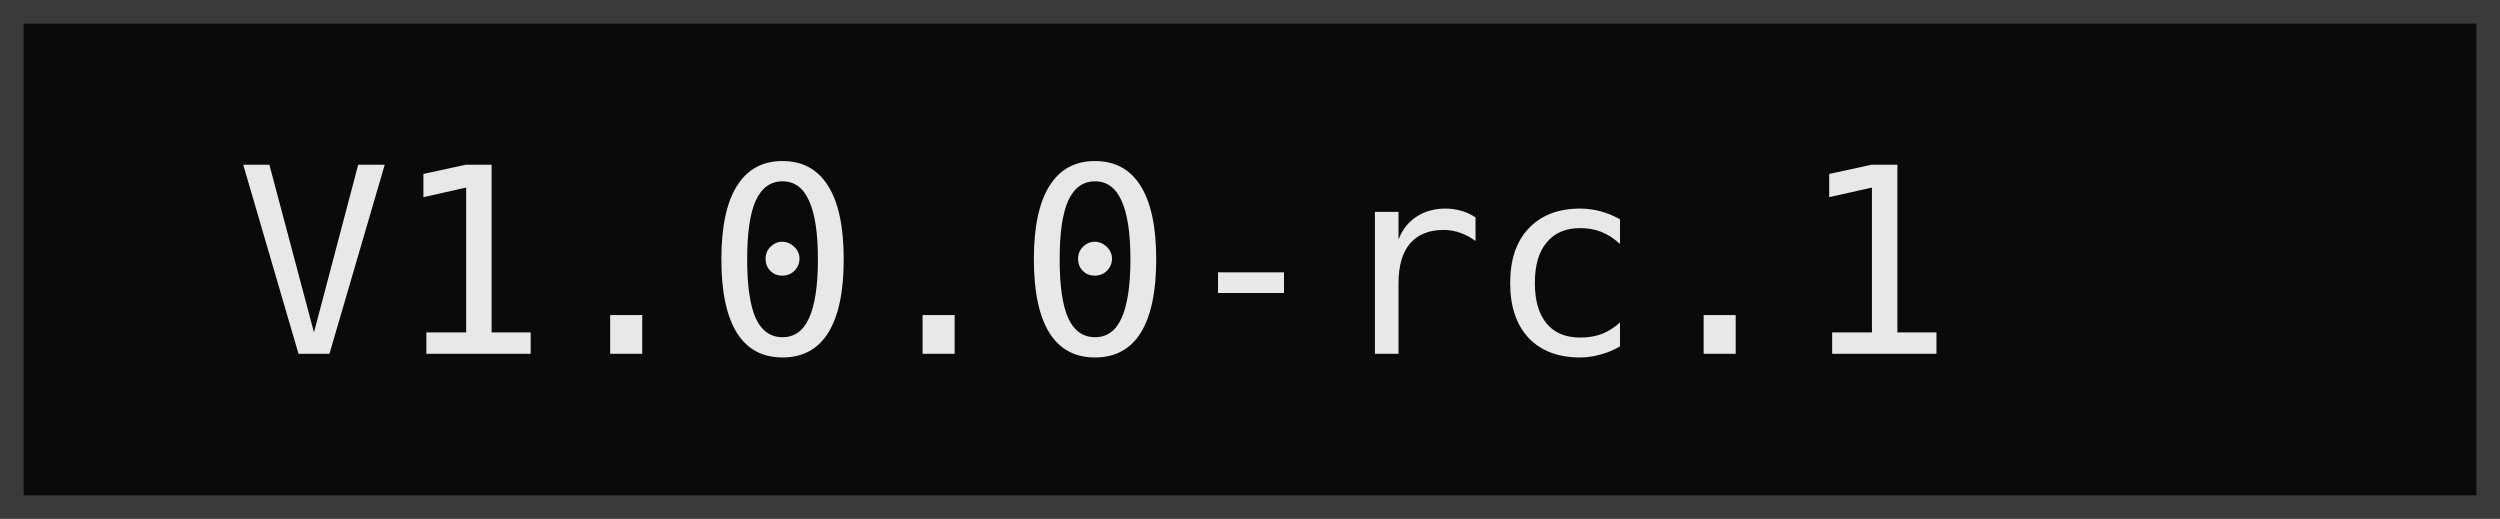
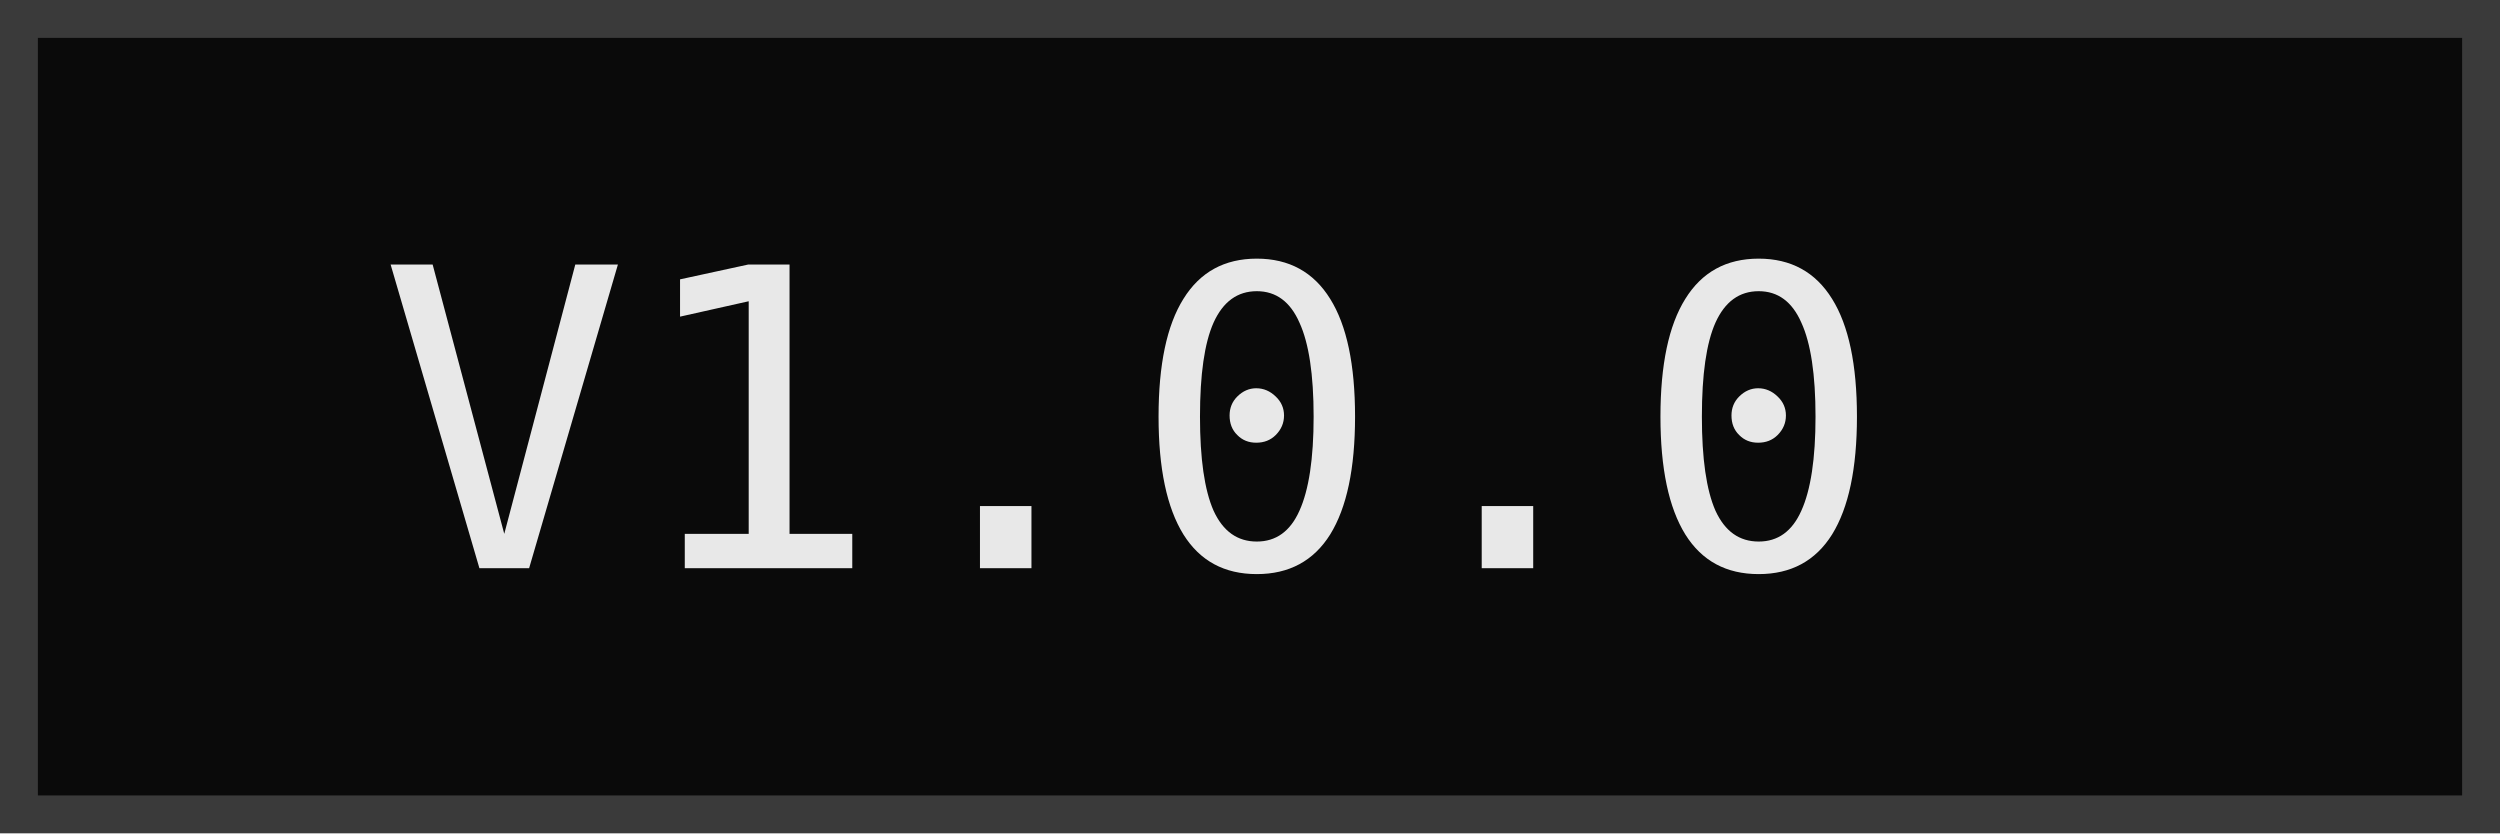
- <svg xmlns="http://www.w3.org/2000/svg" width="106" height="22" viewBox="0 0 106 22" role="img" aria-label="V1.0.0-rc.1">
-   <rect x="0.5" y="0.5" width="105" height="21" fill="#0a0a0a" stroke="#3a3a3a" />
+ <svg xmlns="http://www.w3.org/2000/svg" width="66" height="22" viewBox="0 0 66 22" role="img" aria-label="V1.0.0">
+   <rect x="0.5" y="0.5" width="65" height="21" fill="#0a0a0a" stroke="#3a3a3a" />
  <g font-family="ui-monospace, Menlo, Consolas, monospace" font-size="11">
-     <text x="10" y="15" textLength="85.80" lengthAdjust="spacing" fill="#e8e8e8">V1.0.0-rc.1</text>
+     <text x="10" y="15" textLength="46.20" lengthAdjust="spacing" fill="#e8e8e8">V1.0.0</text>
  </g>
</svg>
